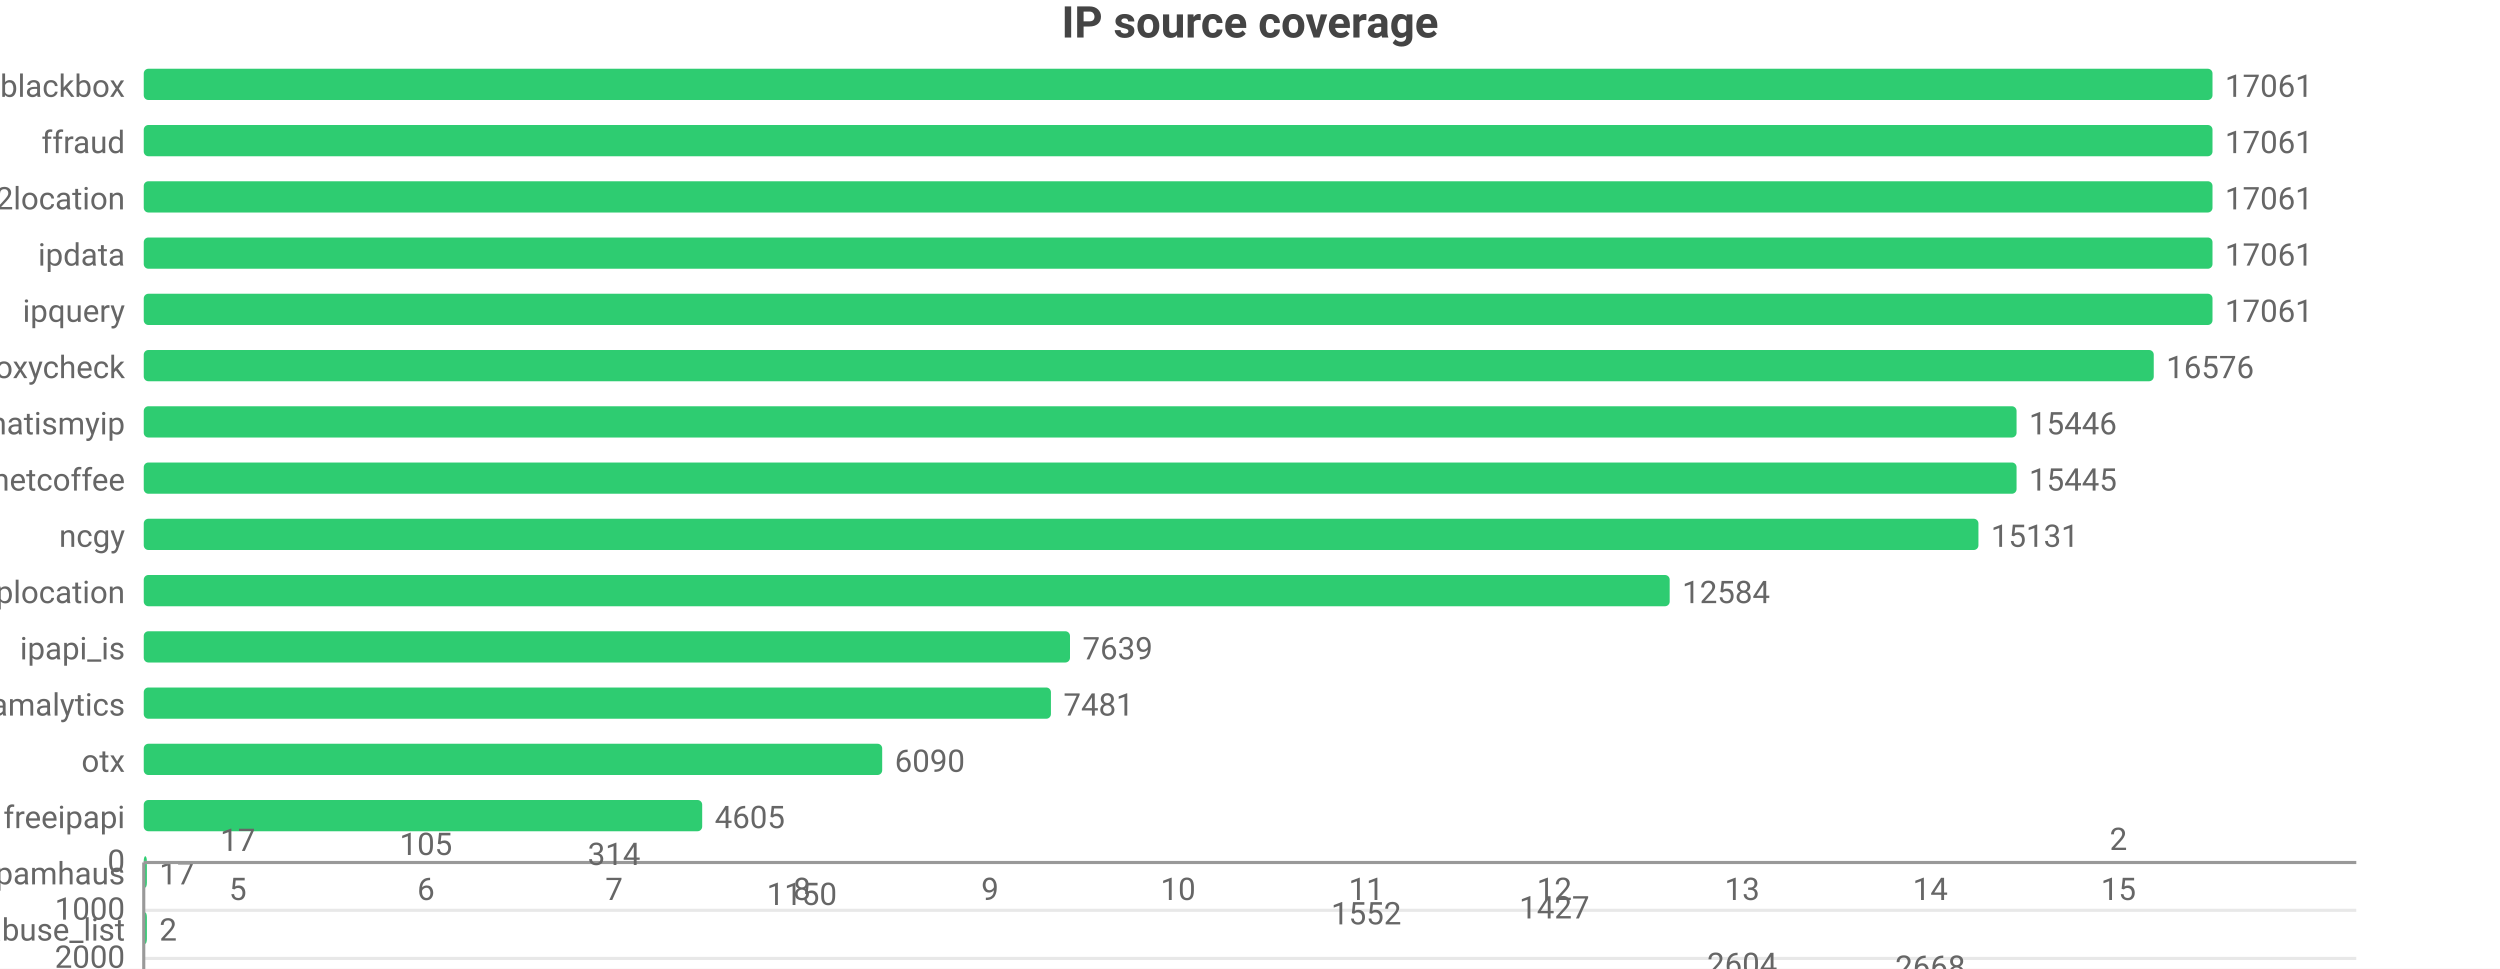
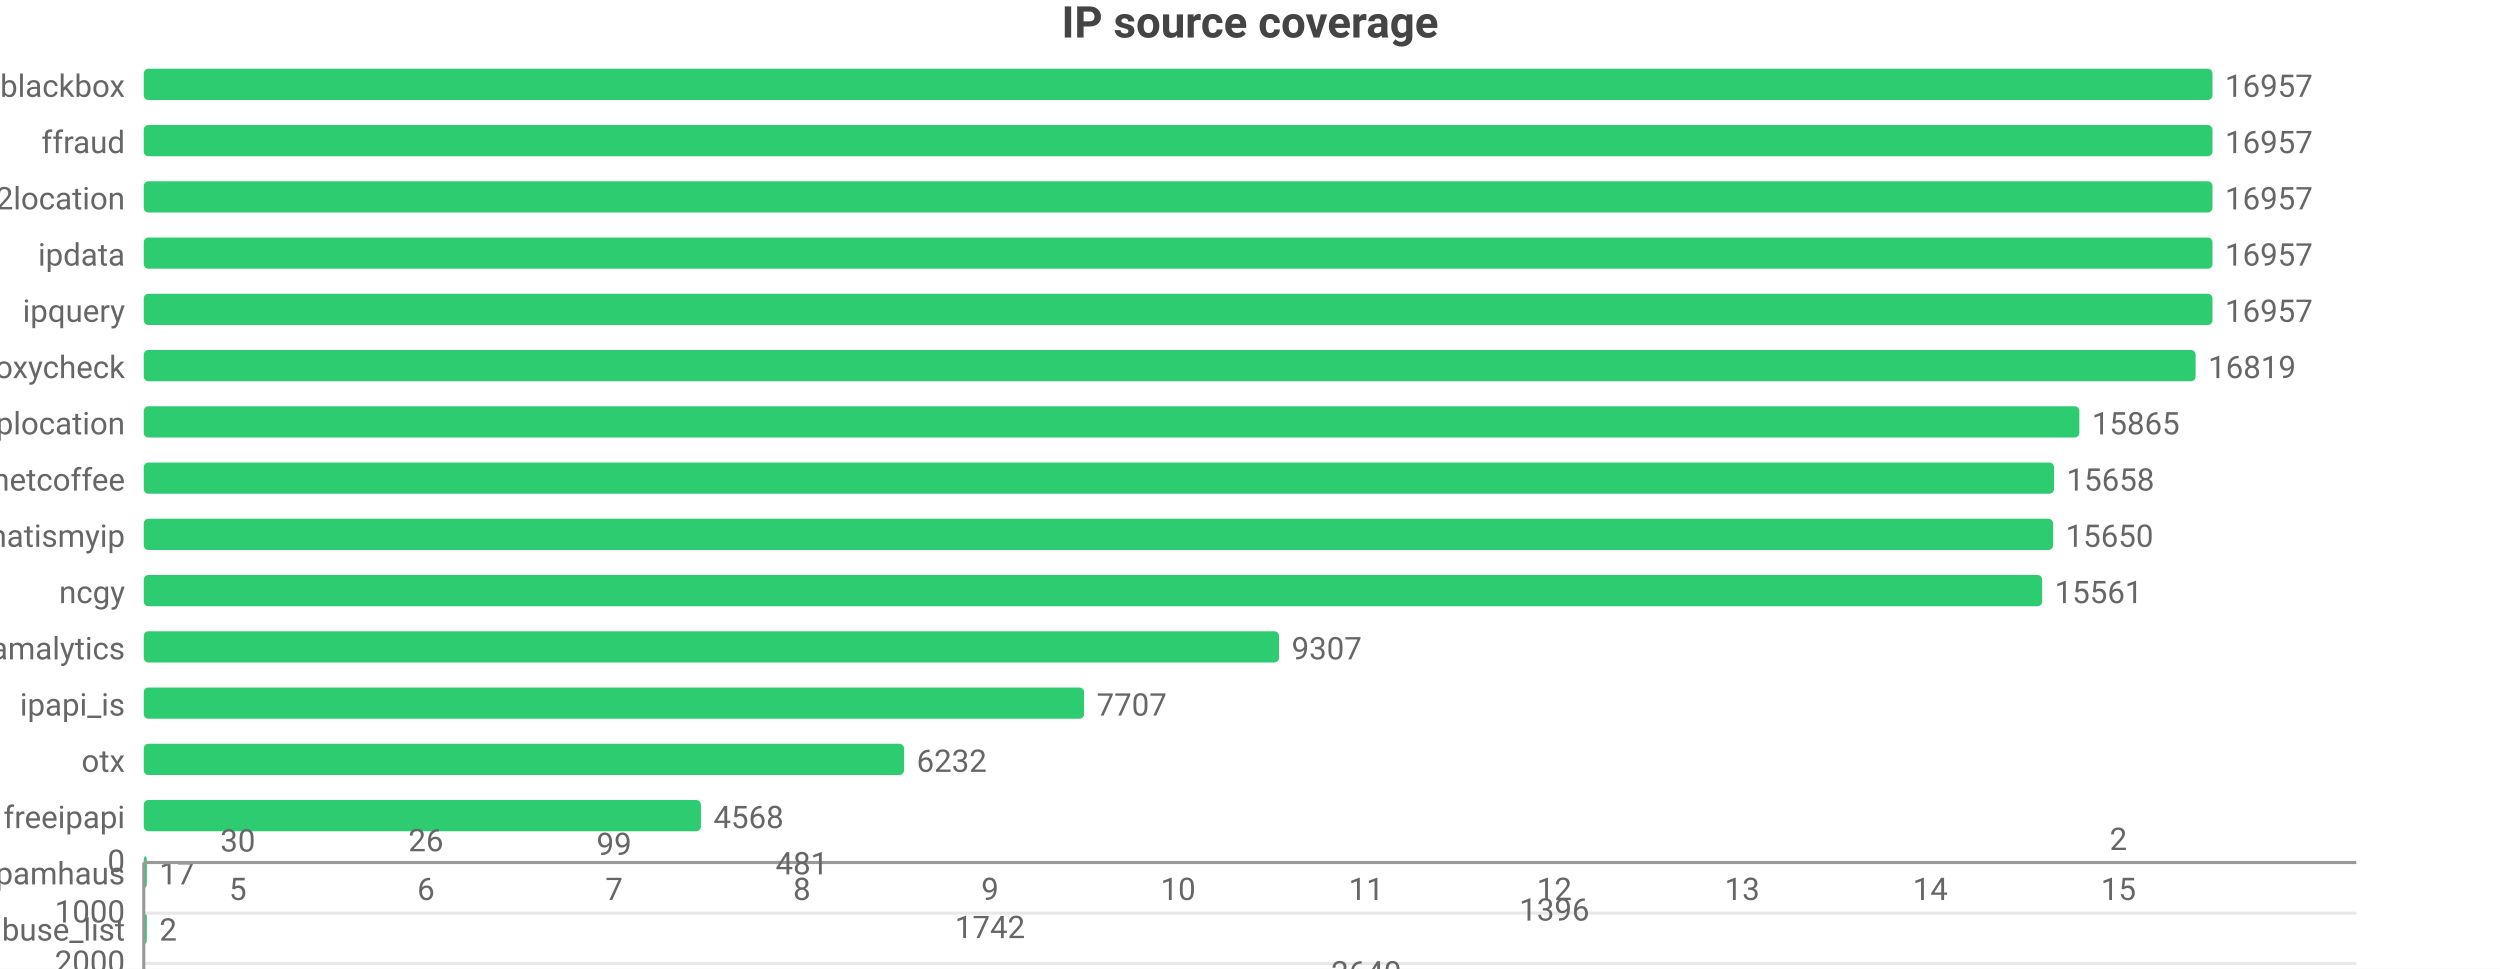
<svg xmlns="http://www.w3.org/2000/svg" width="800" height="310" viewBox="0 0 800 310">
  <rect width="800" height="310" fill="#ffffff" />
  <style>text{font-family:system-ui,-apple-system,'Segoe UI',Roboto,'PingFang SC','Microsoft YaHei','Noto Sans CJK SC',sans-serif}.g{stroke:#e8e8e8;stroke-width:1}.a{stroke:#999;stroke-width:1}.t{font-size:10px;fill:#666}.m{font-size:10px;text-anchor:middle;fill:#666}.e{font-size:10px;text-anchor:end;fill:#666}.l{font-size:11px;fill:#333}.tt{font-size:14px;font-weight:600;text-anchor:middle;fill:#444}.em{font-size:13px;text-anchor:middle;fill:#999}</style>
  <text class="tt" x="400.0" y="12">IP source coverage</text>
  <text class="e" x="40" y="31">blackbox</text>
  <rect x="46" y="22" width="662" height="10" fill="#2ecc71" rx="1.5" />
-   <text class="t" x="712" y="31">17061</text>
+   <text class="t" x="712" y="31">16957</text>
  <text class="e" x="40" y="49">ffraud</text>
  <rect x="46" y="40" width="662" height="10" fill="#2ecc71" rx="1.5" />
-   <text class="t" x="712" y="49">17061</text>
+   <text class="t" x="712" y="49">16957</text>
  <text class="e" x="40" y="67">ip2location</text>
  <rect x="46" y="58" width="662" height="10" fill="#2ecc71" rx="1.5" />
-   <text class="t" x="712" y="67">17061</text>
+   <text class="t" x="712" y="67">16957</text>
  <text class="e" x="40" y="85">ipdata</text>
  <rect x="46" y="76" width="662" height="10" fill="#2ecc71" rx="1.5" />
-   <text class="t" x="712" y="85">17061</text>
+   <text class="t" x="712" y="85">16957</text>
  <text class="e" x="40" y="103">ipquery</text>
  <rect x="46" y="94" width="662" height="10" fill="#2ecc71" rx="1.5" />
-   <text class="t" x="712" y="103">17061</text>
+   <text class="t" x="712" y="103">16957</text>
  <text class="e" x="40" y="121">proxycheck</text>
-   <rect x="46" y="112" width="643.2" height="10" fill="#2ecc71" rx="1.5" />
-   <text class="t" x="693.2" y="121">16576</text>
-   <text class="e" x="40" y="139">whatismyip</text>
-   <rect x="46" y="130" width="599.3" height="10" fill="#2ecc71" rx="1.5" />
-   <text class="t" x="649.3" y="139">15446</text>
+   <rect x="46" y="112" width="656.6" height="10" fill="#2ecc71" rx="1.5" />
+   <text class="t" x="706.6" y="121">16819</text>
+   <text class="e" x="40" y="139">iplocation</text>
+   <rect x="46" y="130" width="619.4" height="10" fill="#2ecc71" rx="1.5" />
+   <text class="t" x="669.4" y="139">15865</text>
  <text class="e" x="40" y="157">netcoffee</text>
-   <rect x="46" y="148" width="599.3" height="10" fill="#2ecc71" rx="1.5" />
-   <text class="t" x="649.3" y="157">15445</text>
-   <text class="e" x="40" y="175">ncgy</text>
-   <rect x="46" y="166" width="587.1" height="10" fill="#2ecc71" rx="1.5" />
-   <text class="t" x="637.1" y="175">15131</text>
-   <text class="e" x="40" y="193">iplocation</text>
-   <rect x="46" y="184" width="488.3" height="10" fill="#2ecc71" rx="1.5" />
-   <text class="t" x="538.3" y="193">12584</text>
-   <text class="e" x="40" y="211">ipapi_is</text>
-   <rect x="46" y="202" width="296.4" height="10" fill="#2ecc71" rx="1.5" />
-   <text class="t" x="346.4" y="211">7639</text>
-   <text class="e" x="40" y="229">scamalytics</text>
-   <rect x="46" y="220" width="290.3" height="10" fill="#2ecc71" rx="1.5" />
-   <text class="t" x="340.3" y="229">7481</text>
+   <rect x="46" y="148" width="611.3" height="10" fill="#2ecc71" rx="1.5" />
+   <text class="t" x="661.3" y="157">15658</text>
+   <text class="e" x="40" y="175">whatismyip</text>
+   <rect x="46" y="166" width="611.0" height="10" fill="#2ecc71" rx="1.5" />
+   <text class="t" x="661.0" y="175">15650</text>
+   <text class="e" x="40" y="193">ncgy</text>
+   <rect x="46" y="184" width="607.5" height="10" fill="#2ecc71" rx="1.5" />
+   <text class="t" x="657.5" y="193">15561</text>
+   <text class="e" x="40" y="211">scamalytics</text>
+   <rect x="46" y="202" width="363.3" height="10" fill="#2ecc71" rx="1.5" />
+   <text class="t" x="413.3" y="211">9307</text>
+   <text class="e" x="40" y="229">ipapi_is</text>
+   <rect x="46" y="220" width="300.9" height="10" fill="#2ecc71" rx="1.5" />
+   <text class="t" x="350.9" y="229">7707</text>
  <text class="e" x="40" y="247">otx</text>
-   <rect x="46" y="238" width="236.3" height="10" fill="#2ecc71" rx="1.5" />
-   <text class="t" x="286.3" y="247">6090</text>
+   <rect x="46" y="238" width="243.3" height="10" fill="#2ecc71" rx="1.5" />
+   <text class="t" x="293.3" y="247">6232</text>
  <text class="e" x="40" y="265">freeipapi</text>
-   <rect x="46" y="256" width="178.7" height="10" fill="#2ecc71" rx="1.5" />
-   <text class="t" x="228.7" y="265">4605</text>
+   <rect x="46" y="256" width="178.3" height="10" fill="#2ecc71" rx="1.5" />
+   <text class="t" x="228.3" y="265">4568</text>
  <text class="e" x="40" y="283">spamhaus</text>
  <rect x="46" y="274" width="1" height="10" fill="#2ecc71" rx="1.5" />
  <text class="t" x="51" y="283">17</text>
  <text class="e" x="40" y="301">abuse_list</text>
  <rect x="46" y="292" width="1" height="10" fill="#2ecc71" rx="1.5" />
  <text class="t" x="51" y="301">2</text>
-   <text class="tt" x="400.0" y="326">Sources per proxy</text>
+   <text class="e" x="40" y="319">ipsum</text>
+   <rect x="46" y="310" width="1" height="10" fill="#2ecc71" rx="1.5" />
+   <text class="t" x="51" y="319">1</text>
+   <text class="tt" x="400.0" y="344">Sources per proxy</text>
  <line class="g" x1="46" y1="276" x2="754" y2="276" />
  <text class="e" x="40" y="279">0</text>
-   <line class="g" x1="46" y1="291.3" x2="754" y2="291.3" />
-   <text class="e" x="40" y="294.3">1000</text>
-   <line class="g" x1="46" y1="306.7" x2="754" y2="306.7" />
-   <text class="e" x="40" y="309.7">2000</text>
-   <line class="g" x1="46" y1="322.0" x2="754" y2="322.0" />
-   <text class="e" x="40" y="325.0">3000</text>
-   <line class="a" x1="46" y1="334" x2="46" y2="276" />
+   <line class="g" x1="46" y1="292.2" x2="754" y2="292.2" />
+   <text class="e" x="40" y="295.2">1000</text>
+   <line class="g" x1="46" y1="308.3" x2="754" y2="308.3" />
+   <text class="e" x="40" y="311.3">2000</text>
+   <line class="g" x1="46" y1="324.5" x2="754" y2="324.5" />
+   <text class="e" x="40" y="327.5">3000</text>
+   <line class="g" x1="46" y1="340.7" x2="754" y2="340.7" />
+   <text class="e" x="40" y="343.7">4000</text>
+   <line class="a" x1="46" y1="352" x2="46" y2="276" />
  <line class="a" x1="46" y1="276" x2="754" y2="276" />
-   <rect x="59.5" y="276.3" width="33.1" height="-0.3" fill="#2ecc71" rx="1.5" />
-   <text class="m" x="76.1" y="272.3">17</text>
+   <rect x="59.5" y="276.5" width="33.1" height="-0.5" fill="#2ecc71" rx="1.5" />
+   <text class="m" x="76.1" y="272.5">30</text>
  <text class="m" x="76.1" y="288">5</text>
-   <rect x="119.7" y="277.6" width="33.1" height="-1.6" fill="#2ecc71" rx="1.5" />
-   <text class="m" x="136.3" y="273.6">105</text>
+   <rect x="119.7" y="276.4" width="33.1" height="-0.4" fill="#2ecc71" rx="1.5" />
+   <text class="m" x="136.3" y="272.4">26</text>
  <text class="m" x="136.3" y="288">6</text>
-   <rect x="179.9" y="280.8" width="33.1" height="-4.8" fill="#2ecc71" rx="1.5" />
-   <text class="m" x="196.5" y="276.8">314</text>
+   <rect x="179.9" y="277.6" width="33.1" height="-1.6" fill="#2ecc71" rx="1.5" />
+   <text class="m" x="196.5" y="273.6">99</text>
  <text class="m" x="196.5" y="288">7</text>
-   <rect x="240.1" y="293.6" width="33.1" height="-17.6" fill="#2ecc71" rx="1.5" />
-   <text class="m" x="256.6" y="289.6">1150</text>
+   <rect x="240.1" y="283.8" width="33.1" height="-7.8" fill="#2ecc71" rx="1.5" />
+   <text class="m" x="256.6" y="279.8">481</text>
  <text class="m" x="256.6" y="288">8</text>
-   <rect x="300.3" y="328.8" width="33.1" height="-52.8" fill="#2ecc71" rx="1.5" />
-   <text class="m" x="316.8" y="324.8">3442</text>
+   <rect x="300.3" y="304.2" width="33.1" height="-28.2" fill="#2ecc71" rx="1.5" />
+   <text class="m" x="316.8" y="300.2">1742</text>
  <text class="m" x="316.8" y="288">9</text>
-   <rect x="360.4" y="334" width="33.1" height="-58" fill="#2ecc71" rx="1.5" />
-   <text class="m" x="377" y="330">3780</text>
+   <rect x="360.4" y="352" width="33.1" height="-76" fill="#2ecc71" rx="1.5" />
+   <text class="m" x="377" y="348">4702</text>
  <text class="m" x="377" y="288">10</text>
-   <rect x="420.6" y="299.8" width="33.1" height="-23.8" fill="#2ecc71" rx="1.5" />
-   <text class="m" x="437.2" y="295.8">1552</text>
+   <rect x="420.6" y="318.7" width="33.1" height="-42.7" fill="#2ecc71" rx="1.5" />
+   <text class="m" x="437.2" y="314.7">2640</text>
  <text class="m" x="437.2" y="288">11</text>
-   <rect x="480.8" y="297.9" width="33.1" height="-21.9" fill="#2ecc71" rx="1.5" />
-   <text class="m" x="497.4" y="293.9">1427</text>
+   <rect x="480.8" y="298.6" width="33.1" height="-22.6" fill="#2ecc71" rx="1.5" />
+   <text class="m" x="497.4" y="294.6">1396</text>
  <text class="m" x="497.4" y="288">12</text>
-   <rect x="541.0" y="316.0" width="33.1" height="-40.0" fill="#2ecc71" rx="1.5" />
-   <text class="m" x="557.5" y="312.0">2604</text>
+   <rect x="541.0" y="323.5" width="33.1" height="-47.5" fill="#2ecc71" rx="1.5" />
+   <text class="m" x="557.5" y="319.5">2941</text>
  <text class="m" x="557.5" y="288">13</text>
-   <rect x="601.2" y="316.9" width="33.1" height="-40.9" fill="#2ecc71" rx="1.5" />
-   <text class="m" x="617.7" y="312.9">2668</text>
+   <rect x="601.2" y="322.8" width="33.1" height="-46.8" fill="#2ecc71" rx="1.5" />
+   <text class="m" x="617.7" y="318.8">2898</text>
  <text class="m" x="617.7" y="288">14</text>
  <rect x="661.4" y="276.0" width="33.1" height="-0.0" fill="#2ecc71" rx="1.5" />
  <text class="m" x="677.9" y="272.0">2</text>
  <text class="m" x="677.9" y="288">15</text>
</svg>
